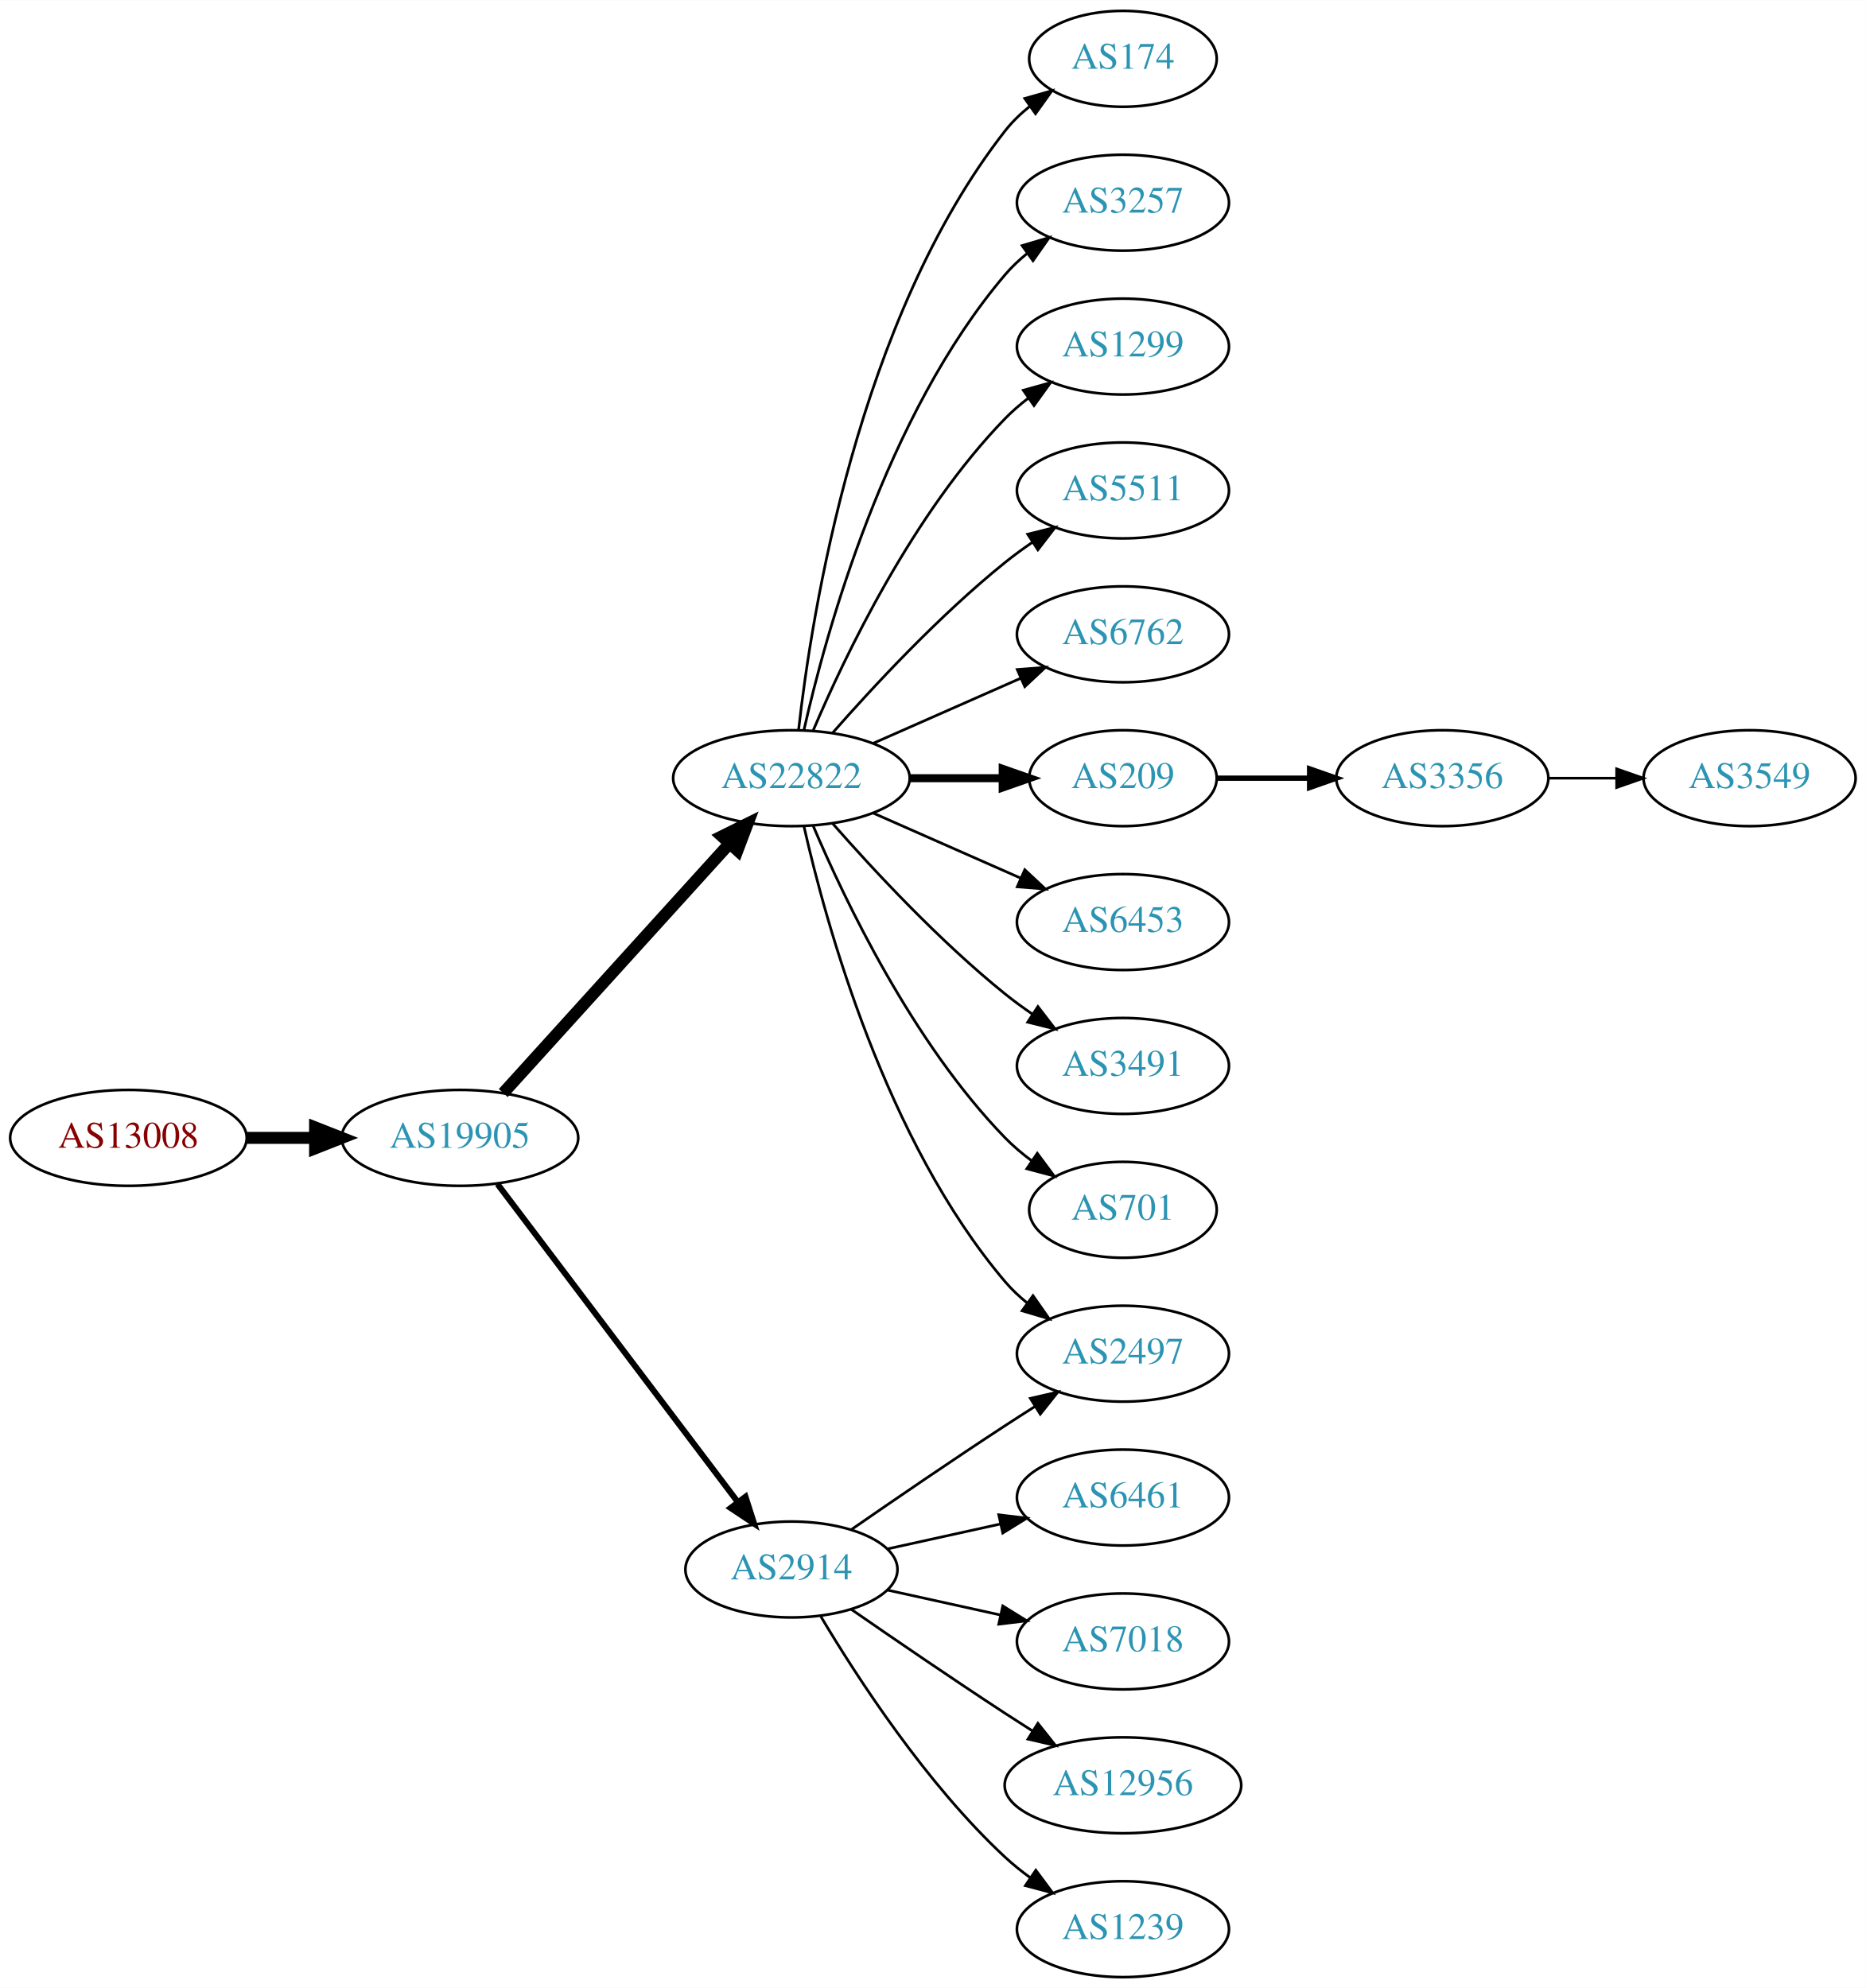
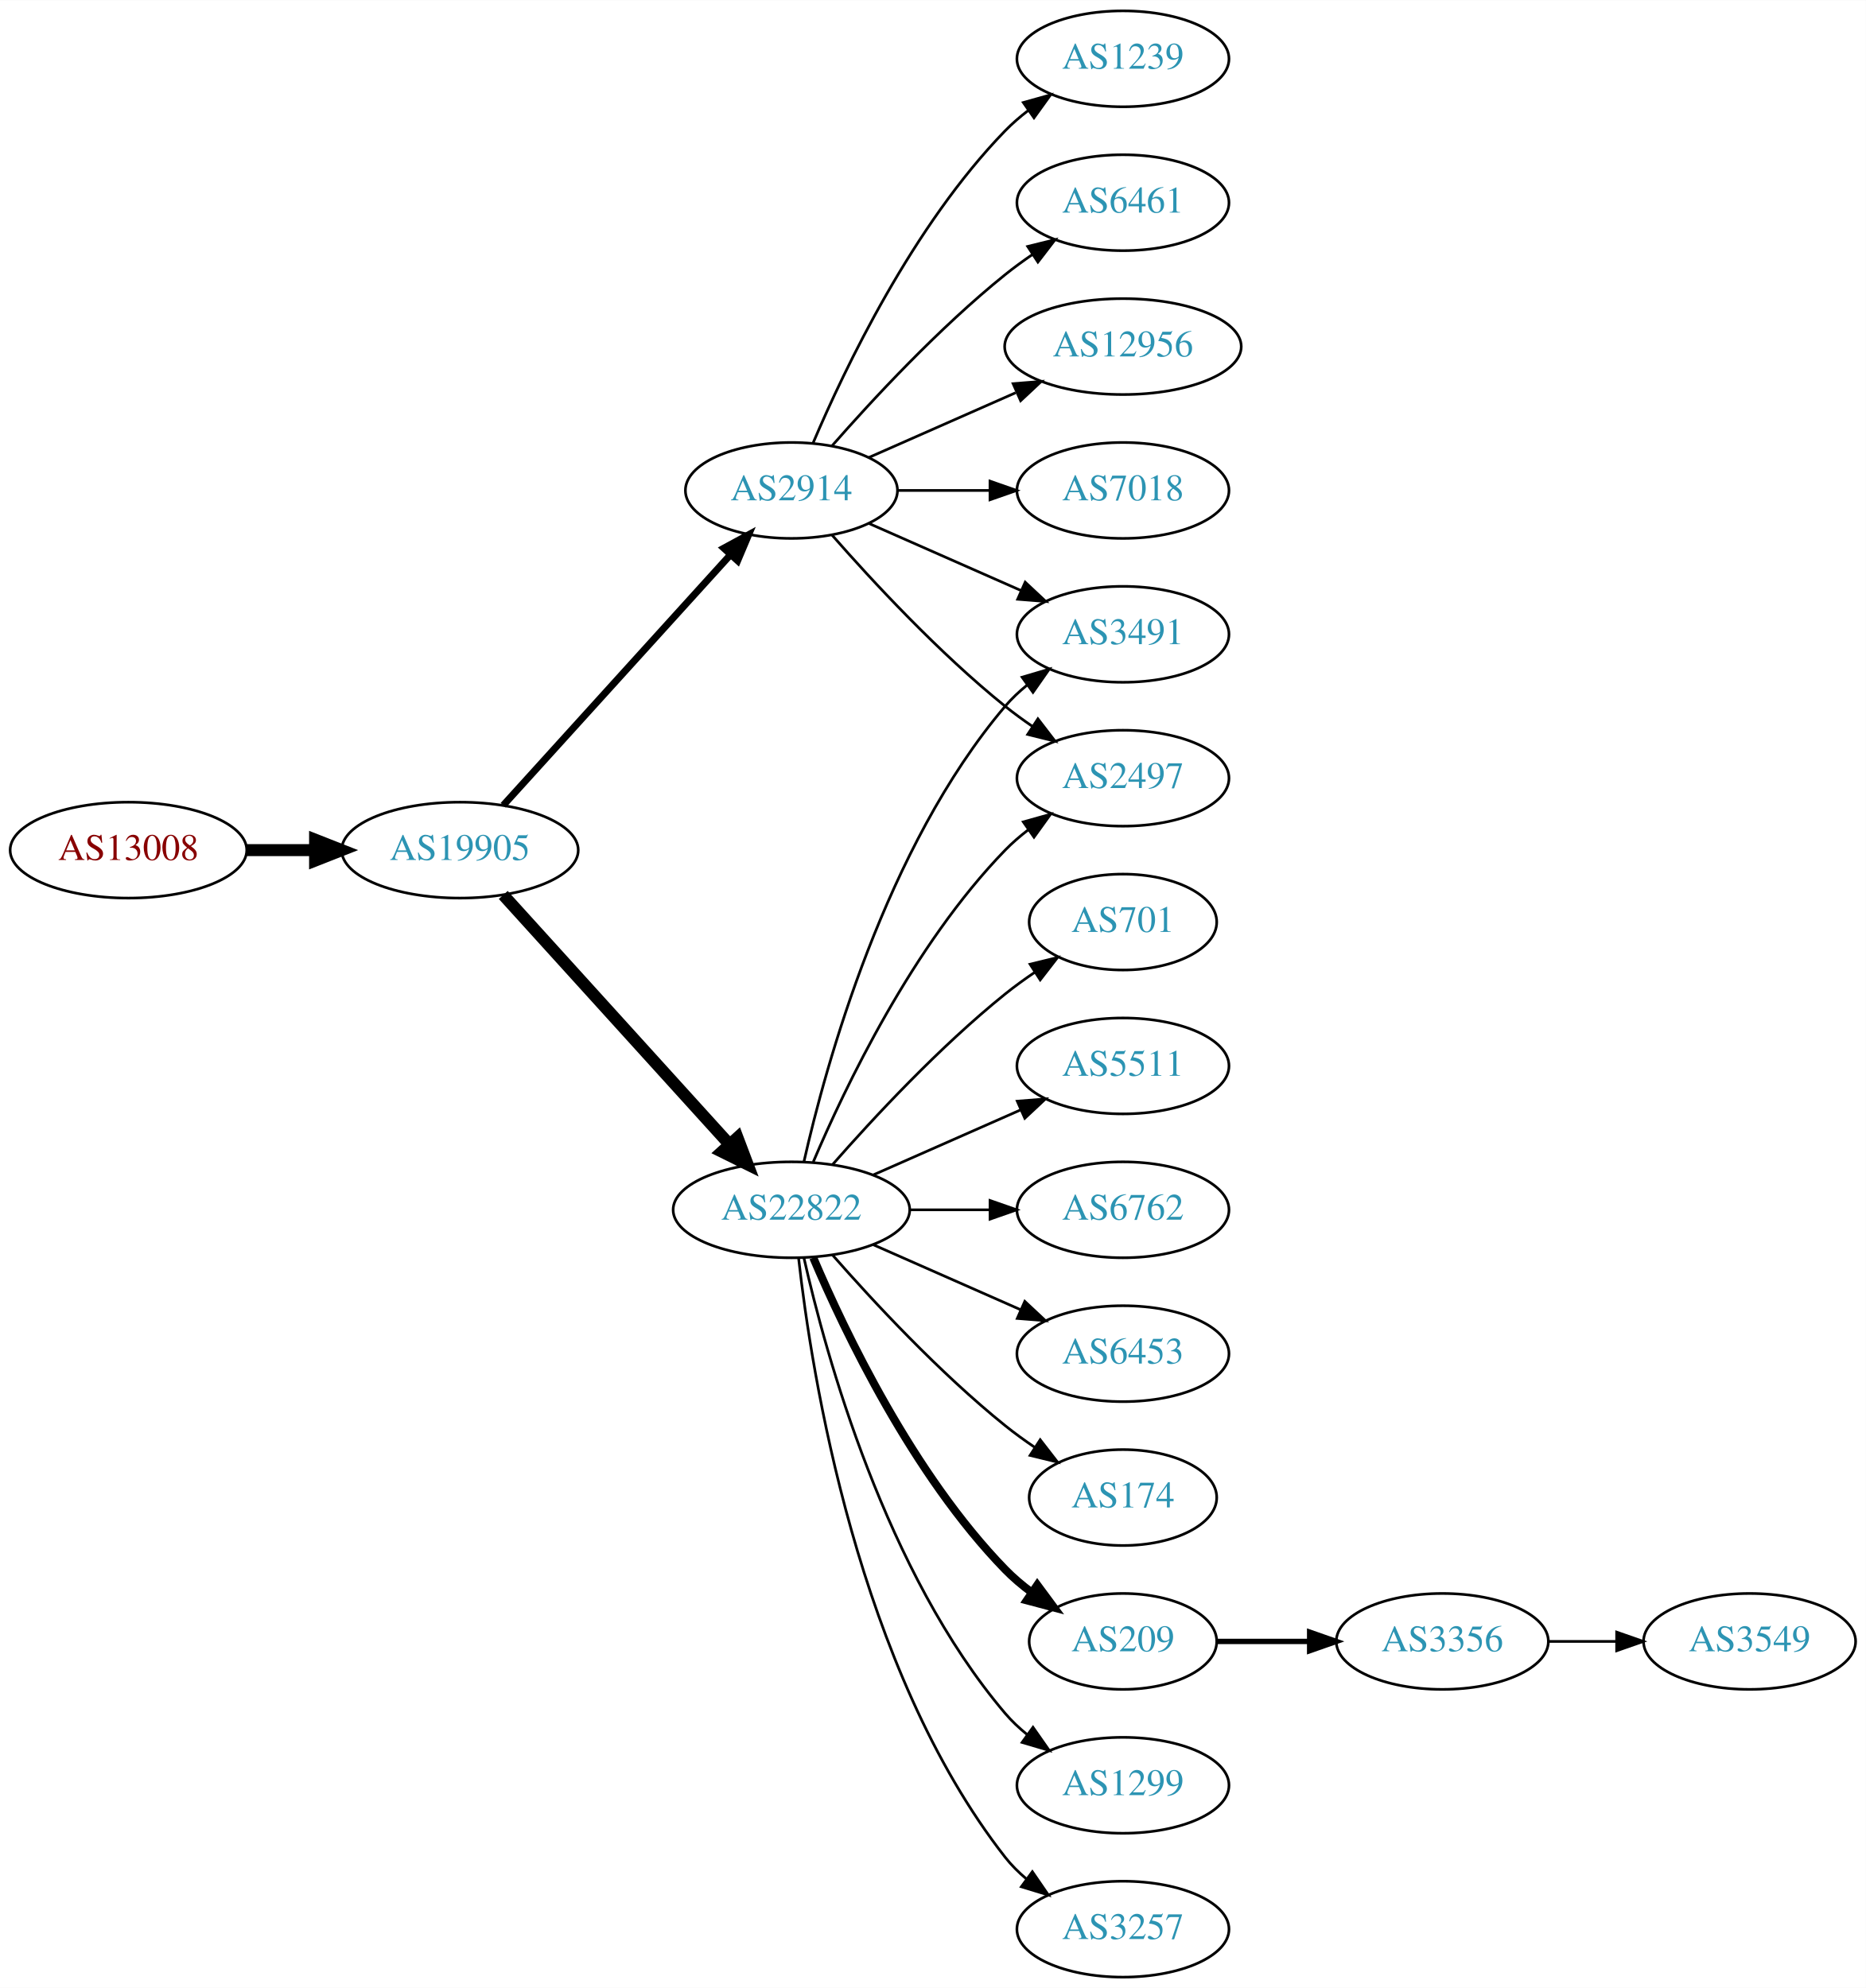
<svg xmlns="http://www.w3.org/2000/svg" xmlns:xlink="http://www.w3.org/1999/xlink" width="700pt" height="746pt" viewBox="0.00 0.00 700.15 746.00">
  <g id="graph0" class="graph" transform="scale(1 1) rotate(0) translate(4 742)">
    <polygon fill="white" stroke="none" points="-4,4 -4,-742 696.155,-742 696.155,4 -4,4" />
    <g id="node1" class="node">
      <g id="a_node1">
        <a xlink:href="/asn/13008" xlink:title="AS13008 ~ Vienna, Austria [AT]">
-           <ellipse fill="#ffffff" stroke="black" cx="44.196" cy="-315" rx="44.393" ry="18" />
-           <text text-anchor="middle" x="44.196" y="-311.3" font-family="Times,serif" font-size="14.00" fill="#880000">AS13008</text>
+           <ellipse fill="#ffffff" stroke="black" cx="44.196" cy="-423" rx="44.393" ry="18" />
+           <text text-anchor="middle" x="44.196" y="-419.3" font-family="Times,serif" font-size="14.00" fill="#880000">AS13008</text>
        </a>
      </g>
    </g>
    <g id="node2" class="node">
      <g id="a_node2">
        <a xlink:href="/asn/19905" xlink:title="AS19905 ~ NeuStar, Inc. [US]">
-           <ellipse fill="#ffffff" stroke="black" cx="168.588" cy="-315" rx="44.393" ry="18" />
-           <text text-anchor="middle" x="168.588" y="-311.3" font-family="Times,serif" font-size="14.00" fill="#2c94b3">AS19905</text>
+           <ellipse fill="#ffffff" stroke="black" cx="168.588" cy="-423" rx="44.393" ry="18" />
+           <text text-anchor="middle" x="168.588" y="-419.3" font-family="Times,serif" font-size="14.00" fill="#2c94b3">AS19905</text>
        </a>
      </g>
    </g>
    <g id="edge1" class="edge">
-       <path fill="none" stroke="black" stroke-width="4.5" d="M88.692,-315C96.898,-315 105.569,-315 114.041,-315" />
-       <polygon fill="black" stroke="black" stroke-width="4.5" points="114.233,-318.938 124.233,-315 114.233,-311.063 114.233,-318.938" />
+       <path fill="none" stroke="black" stroke-width="4.5" d="M88.692,-423C96.898,-423 105.569,-423 114.041,-423" />
+       <polygon fill="black" stroke="black" stroke-width="4.5" points="114.233,-426.938 124.233,-423 114.233,-419.063 114.233,-426.938" />
    </g>
    <g id="node3" class="node">
      <g id="a_node3">
-         <a xlink:href="/asn/22822" xlink:title="AS22822 ~ Limelight Networks, Inc. [US]">
-           <ellipse fill="#ffffff" stroke="black" cx="292.98" cy="-450" rx="44.393" ry="18" />
-           <text text-anchor="middle" x="292.98" y="-446.3" font-family="Times,serif" font-size="14.00" fill="#2c94b3">AS22822</text>
+         <a xlink:href="/asn/2914" xlink:title="AS2914 ~ NTT America, Inc. [US]">
+           <ellipse fill="#ffffff" stroke="black" cx="292.98" cy="-558" rx="39.794" ry="18" />
+           <text text-anchor="middle" x="292.98" y="-554.3" font-family="Times,serif" font-size="14.00" fill="#2c94b3">AS2914</text>
        </a>
      </g>
    </g>
    <g id="edge2" class="edge">
-       <path fill="none" stroke="black" stroke-width="4.5" d="M184.842,-331.825C206.188,-355.37 245.11,-398.302 269.702,-425.426" />
-       <polygon fill="black" stroke="black" stroke-width="4.5" points="266.901,-428.199 276.535,-432.963 272.735,-422.91 266.901,-428.199" />
+       <path fill="none" stroke="black" stroke-width="2.625" d="M184.842,-439.825C206.305,-463.499 245.536,-506.771 270.104,-533.87" />
+       <polygon fill="black" stroke="black" stroke-width="2.625" points="267.609,-536.329 276.919,-541.387 272.795,-531.628 267.609,-536.329" />
    </g>
    <g id="node4" class="node">
      <g id="a_node4">
-         <a xlink:href="/asn/2914" xlink:title="AS2914 ~ NTT America, Inc. [US]">
-           <ellipse fill="#ffffff" stroke="black" cx="292.98" cy="-153" rx="39.794" ry="18" />
-           <text text-anchor="middle" x="292.98" y="-149.3" font-family="Times,serif" font-size="14.00" fill="#2c94b3">AS2914</text>
+         <a xlink:href="/asn/22822" xlink:title="AS22822 ~ Limelight Networks, Inc. [US]">
+           <ellipse fill="#ffffff" stroke="black" cx="292.98" cy="-288" rx="44.393" ry="18" />
+           <text text-anchor="middle" x="292.98" y="-284.3" font-family="Times,serif" font-size="14.00" fill="#2c94b3">AS22822</text>
        </a>
      </g>
    </g>
    <g id="edge3" class="edge">
-       <path fill="none" stroke="black" stroke-width="2.25" d="M182.686,-297.663C204.311,-269.04 247.582,-211.767 272.705,-178.514" />
-       <polygon fill="black" stroke="black" stroke-width="2.25" points="275.741,-180.301 278.976,-170.212 270.156,-176.081 275.741,-180.301" />
+       <path fill="none" stroke="black" stroke-width="4.5" d="M184.842,-406.175C206.188,-382.63 245.11,-339.698 269.702,-312.574" />
+       <polygon fill="black" stroke="black" stroke-width="4.5" points="272.735,-315.09 276.535,-305.037 266.901,-309.801 272.735,-315.09" />
    </g>
    <g id="node5" class="node">
      <g id="a_node5">
-         <a xlink:href="/asn/174" xlink:title="AS174 ~ Cogent Communications [US]">
-           <ellipse fill="#ffffff" stroke="black" cx="417.373" cy="-720" rx="35.194" ry="18" />
-           <text text-anchor="middle" x="417.373" y="-716.3" font-family="Times,serif" font-size="14.00" fill="#2c94b3">AS174</text>
+         <a xlink:href="/asn/12956" xlink:title="AS12956 ~ TELXIUS [ES]">
+           <ellipse fill="#ffffff" stroke="black" cx="417.373" cy="-612" rx="44.393" ry="18" />
+           <text text-anchor="middle" x="417.373" y="-608.3" font-family="Times,serif" font-size="14.00" fill="#2c94b3">AS12956</text>
        </a>
      </g>
    </g>
    <g id="edge4" class="edge">
-       <path fill="none" stroke="black" d="M295.66,-468.129C300.49,-511.368 317.831,-622.216 373.176,-693 375.812,-696.37 378.993,-699.431 382.421,-702.179" />
-       <polygon fill="black" stroke="black" points="380.531,-705.128 390.723,-708.02 384.559,-699.403 380.531,-705.128" />
+       <path fill="none" stroke="black" d="M322.06,-570.389C338.376,-577.587 359.186,-586.769 377.106,-594.675" />
+       <polygon fill="black" stroke="black" points="376.155,-598.081 386.717,-598.916 378.981,-591.677 376.155,-598.081" />
    </g>
    <g id="node6" class="node">
      <g id="a_node6">
-         <a xlink:href="/asn/3257" xlink:title="AS3257 ~ GTT [DE]">
-           <ellipse fill="#ffffff" stroke="black" cx="417.373" cy="-666" rx="39.794" ry="18" />
-           <text text-anchor="middle" x="417.373" y="-662.3" font-family="Times,serif" font-size="14.00" fill="#2c94b3">AS3257</text>
+         <a xlink:href="/asn/7018" xlink:title="AS7018 ~ AT&amp;T Services, Inc. [US]">
+           <ellipse fill="#ffffff" stroke="black" cx="417.373" cy="-558" rx="39.794" ry="18" />
+           <text text-anchor="middle" x="417.373" y="-554.3" font-family="Times,serif" font-size="14.00" fill="#2c94b3">AS7018</text>
        </a>
      </g>
    </g>
    <g id="edge5" class="edge">
-       <path fill="none" stroke="black" d="M297.674,-468.075C305.814,-504.148 328.247,-586.14 373.176,-639 375.611,-641.864 378.427,-644.521 381.432,-646.961" />
-       <polygon fill="black" stroke="black" points="379.531,-649.905 389.692,-652.906 383.62,-644.224 379.531,-649.905" />
+       <path fill="none" stroke="black" d="M332.706,-558C343.644,-558 355.695,-558 367.161,-558" />
+       <polygon fill="black" stroke="black" points="367.479,-561.5 377.479,-558 367.479,-554.5 367.479,-561.5" />
    </g>
    <g id="node7" class="node">
      <g id="a_node7">
-         <a xlink:href="/asn/1299" xlink:title="AS1299 ~ Telia Carrier [EU]">
-           <ellipse fill="#ffffff" stroke="black" cx="417.373" cy="-612" rx="39.794" ry="18" />
-           <text text-anchor="middle" x="417.373" y="-608.3" font-family="Times,serif" font-size="14.00" fill="#2c94b3">AS1299</text>
+         <a xlink:href="/asn/3491" xlink:title="AS3491 ~ PCCW Global, Inc. [US]">
+           <ellipse fill="#ffffff" stroke="black" cx="417.373" cy="-504" rx="39.794" ry="18" />
+           <text text-anchor="middle" x="417.373" y="-500.3" font-family="Times,serif" font-size="14.00" fill="#2c94b3">AS3491</text>
        </a>
      </g>
    </g>
    <g id="edge6" class="edge">
-       <path fill="none" stroke="black" d="M301.171,-467.975C312.938,-495.682 338.512,-549.348 373.176,-585 375.797,-587.695 378.737,-590.239 381.82,-592.608" />
-       <polygon fill="black" stroke="black" points="379.986,-595.597 390.189,-598.455 383.995,-589.859 379.986,-595.597" />
+       <path fill="none" stroke="black" d="M322.06,-545.611C339.008,-538.134 360.805,-528.517 379.174,-520.412" />
+       <polygon fill="black" stroke="black" points="380.688,-523.57 388.424,-516.331 377.862,-517.166 380.688,-523.57" />
    </g>
    <g id="node8" class="node">
      <g id="a_node8">
-         <a xlink:href="/asn/5511" xlink:title="AS5511 ~ Orange S.A. [FR]">
-           <ellipse fill="#ffffff" stroke="black" cx="417.373" cy="-558" rx="39.794" ry="18" />
-           <text text-anchor="middle" x="417.373" y="-554.3" font-family="Times,serif" font-size="14.00" fill="#2c94b3">AS5511</text>
+         <a xlink:href="/asn/2497" xlink:title="AS2497 ~ Internet Initiative Japan Inc. [JP]">
+           <ellipse fill="#ffffff" stroke="black" cx="417.373" cy="-450" rx="39.794" ry="18" />
+           <text text-anchor="middle" x="417.373" y="-446.3" font-family="Times,serif" font-size="14.00" fill="#2c94b3">AS2497</text>
        </a>
      </g>
    </g>
    <g id="edge7" class="edge">
-       <path fill="none" stroke="black" d="M308.413,-466.983C323.544,-484.229 348.509,-511.148 373.176,-531 376.432,-533.62 379.957,-536.192 383.542,-538.646" />
-       <polygon fill="black" stroke="black" points="381.629,-541.577 391.914,-544.121 385.46,-535.719 381.629,-541.577" />
+       <path fill="none" stroke="black" d="M308.133,-541.337C323.234,-524.106 348.355,-496.976 373.176,-477 376.432,-474.38 379.957,-471.808 383.542,-469.354" />
+       <polygon fill="black" stroke="black" points="385.46,-472.281 391.914,-463.879 381.629,-466.423 385.46,-472.281" />
    </g>
    <g id="node9" class="node">
      <g id="a_node9">
-         <a xlink:href="/asn/6762" xlink:title="AS6762 ~ TELECOM ITALIA SPARKLE S.p.A. [IT]">
-           <ellipse fill="#ffffff" stroke="black" cx="417.373" cy="-504" rx="39.794" ry="18" />
-           <text text-anchor="middle" x="417.373" y="-500.3" font-family="Times,serif" font-size="14.00" fill="#2c94b3">AS6762</text>
+         <a xlink:href="/asn/1239" xlink:title="AS1239 ~ Sprint [US]">
+           <ellipse fill="#ffffff" stroke="black" cx="417.373" cy="-720" rx="39.794" ry="18" />
+           <text text-anchor="middle" x="417.373" y="-716.3" font-family="Times,serif" font-size="14.00" fill="#2c94b3">AS1239</text>
        </a>
      </g>
    </g>
    <g id="edge8" class="edge">
-       <path fill="none" stroke="black" d="M323.608,-463.072C340.203,-470.393 361.062,-479.597 378.795,-487.421" />
-       <polygon fill="black" stroke="black" points="377.717,-490.77 388.279,-491.605 380.543,-484.366 377.717,-490.77" />
+       <path fill="none" stroke="black" d="M301.171,-575.975C312.938,-603.682 338.512,-657.348 373.176,-693 375.797,-695.695 378.737,-698.239 381.82,-700.608" />
+       <polygon fill="black" stroke="black" points="379.986,-703.597 390.189,-706.455 383.995,-697.859 379.986,-703.597" />
    </g>
    <g id="node10" class="node">
      <g id="a_node10">
-         <a xlink:href="/asn/209" xlink:title="AS209 ~ CenturyLink Communications, LLC [US]">
-           <ellipse fill="#ffffff" stroke="black" cx="417.373" cy="-450" rx="35.194" ry="18" />
-           <text text-anchor="middle" x="417.373" y="-446.3" font-family="Times,serif" font-size="14.00" fill="#2c94b3">AS209</text>
+         <a xlink:href="/asn/6461" xlink:title="AS6461 ~ Zayo Bandwidth [US]">
+           <ellipse fill="#ffffff" stroke="black" cx="417.373" cy="-666" rx="39.794" ry="18" />
+           <text text-anchor="middle" x="417.373" y="-662.3" font-family="Times,serif" font-size="14.00" fill="#2c94b3">AS6461</text>
        </a>
      </g>
    </g>
    <g id="edge9" class="edge">
-       <path fill="none" stroke="black" stroke-width="3" d="M337.476,-450C348.733,-450 360.865,-450 372.159,-450" />
-       <polygon fill="black" stroke="black" stroke-width="3" points="372.247,-453.5 382.246,-450 372.246,-446.5 372.247,-453.5" />
+       <path fill="none" stroke="black" d="M308.133,-574.663C323.234,-591.894 348.355,-619.024 373.176,-639 376.432,-641.62 379.957,-644.192 383.542,-646.646" />
+       <polygon fill="black" stroke="black" points="381.629,-649.577 391.914,-652.121 385.46,-643.719 381.629,-649.577" />
+     </g>
+     <g id="edge14" class="edge">
+       <path fill="none" stroke="black" d="M297.674,-306.075C305.814,-342.148 328.247,-424.14 373.176,-477 375.611,-479.864 378.427,-482.521 381.432,-484.961" />
+       <polygon fill="black" stroke="black" points="379.531,-487.905 389.692,-490.906 383.62,-482.224 379.531,-487.905" />
+     </g>
+     <g id="edge19" class="edge">
+       <path fill="none" stroke="black" d="M301.171,-305.975C312.938,-333.682 338.512,-387.348 373.176,-423 375.797,-425.695 378.737,-428.239 381.82,-430.608" />
+       <polygon fill="black" stroke="black" points="379.986,-433.597 390.189,-436.455 383.995,-427.859 379.986,-433.597" />
    </g>
    <g id="node11" class="node">
      <g id="a_node11">
-         <a xlink:href="/asn/6453" xlink:title="AS6453 ~ TATA COMMUNICATIONS (AMERICA) INC [US]">
-           <ellipse fill="#ffffff" stroke="black" cx="417.373" cy="-396" rx="39.794" ry="18" />
-           <text text-anchor="middle" x="417.373" y="-392.3" font-family="Times,serif" font-size="14.00" fill="#2c94b3">AS6453</text>
+         <a xlink:href="/asn/6762" xlink:title="AS6762 ~ TELECOM ITALIA SPARKLE S.p.A. [IT]">
+           <ellipse fill="#ffffff" stroke="black" cx="417.373" cy="-288" rx="39.794" ry="18" />
+           <text text-anchor="middle" x="417.373" y="-284.3" font-family="Times,serif" font-size="14.00" fill="#2c94b3">AS6762</text>
        </a>
      </g>
    </g>
    <g id="edge10" class="edge">
-       <path fill="none" stroke="black" d="M323.608,-436.928C340.203,-429.607 361.062,-420.403 378.795,-412.579" />
-       <polygon fill="black" stroke="black" points="380.543,-415.634 388.279,-408.395 377.717,-409.23 380.543,-415.634" />
+       <path fill="none" stroke="black" d="M337.476,-288C347.165,-288 357.502,-288 367.394,-288" />
+       <polygon fill="black" stroke="black" points="367.497,-291.5 377.497,-288 367.497,-284.5 367.497,-291.5" />
    </g>
    <g id="node12" class="node">
      <g id="a_node12">
-         <a xlink:href="/asn/3491" xlink:title="AS3491 ~ PCCW Global, Inc. [US]">
-           <ellipse fill="#ffffff" stroke="black" cx="417.373" cy="-342" rx="39.794" ry="18" />
-           <text text-anchor="middle" x="417.373" y="-338.3" font-family="Times,serif" font-size="14.00" fill="#2c94b3">AS3491</text>
+         <a xlink:href="/asn/6453" xlink:title="AS6453 ~ TATA COMMUNICATIONS (AMERICA) INC [US]">
+           <ellipse fill="#ffffff" stroke="black" cx="417.373" cy="-234" rx="39.794" ry="18" />
+           <text text-anchor="middle" x="417.373" y="-230.3" font-family="Times,serif" font-size="14.00" fill="#2c94b3">AS6453</text>
        </a>
      </g>
    </g>
    <g id="edge11" class="edge">
-       <path fill="none" stroke="black" d="M308.413,-433.017C323.544,-415.771 348.509,-388.852 373.176,-369 376.432,-366.38 379.957,-363.808 383.542,-361.354" />
-       <polygon fill="black" stroke="black" points="385.46,-364.281 391.914,-355.879 381.629,-358.423 385.46,-364.281" />
+       <path fill="none" stroke="black" d="M323.608,-274.928C340.203,-267.607 361.062,-258.403 378.795,-250.579" />
+       <polygon fill="black" stroke="black" points="380.543,-253.634 388.279,-246.395 377.717,-247.23 380.543,-253.634" />
    </g>
    <g id="node13" class="node">
      <g id="a_node13">
-         <a xlink:href="/asn/701" xlink:title="AS701 ~ UUNET [US]">
-           <ellipse fill="#ffffff" stroke="black" cx="417.373" cy="-288" rx="35.194" ry="18" />
-           <text text-anchor="middle" x="417.373" y="-284.3" font-family="Times,serif" font-size="14.00" fill="#2c94b3">AS701</text>
+         <a xlink:href="/asn/174" xlink:title="AS174 ~ Cogent Communications [US]">
+           <ellipse fill="#ffffff" stroke="black" cx="417.373" cy="-180" rx="35.194" ry="18" />
+           <text text-anchor="middle" x="417.373" y="-176.3" font-family="Times,serif" font-size="14.00" fill="#2c94b3">AS174</text>
        </a>
      </g>
    </g>
    <g id="edge12" class="edge">
-       <path fill="none" stroke="black" d="M301.171,-432.025C312.938,-404.318 338.512,-350.652 373.176,-315 376.159,-311.933 379.556,-309.06 383.106,-306.419" />
-       <polygon fill="black" stroke="black" points="385.233,-309.205 391.54,-300.692 381.301,-303.414 385.233,-309.205" />
+       <path fill="none" stroke="black" d="M308.413,-271.017C323.544,-253.771 348.509,-226.852 373.176,-207 376.682,-204.179 380.5,-201.413 384.368,-198.792" />
+       <polygon fill="black" stroke="black" points="386.325,-201.694 392.813,-193.318 382.518,-195.82 386.325,-201.694" />
    </g>
    <g id="node14" class="node">
      <g id="a_node14">
-         <a xlink:href="/asn/2497" xlink:title="AS2497 ~ Internet Initiative Japan Inc. [JP]">
-           <ellipse fill="#ffffff" stroke="black" cx="417.373" cy="-234" rx="39.794" ry="18" />
-           <text text-anchor="middle" x="417.373" y="-230.3" font-family="Times,serif" font-size="14.00" fill="#2c94b3">AS2497</text>
+         <a xlink:href="/asn/209" xlink:title="AS209 ~ CenturyLink Communications, LLC [US]">
+           <ellipse fill="#ffffff" stroke="black" cx="417.373" cy="-126" rx="35.194" ry="18" />
+           <text text-anchor="middle" x="417.373" y="-122.3" font-family="Times,serif" font-size="14.00" fill="#2c94b3">AS209</text>
        </a>
      </g>
    </g>
    <g id="edge13" class="edge">
-       <path fill="none" stroke="black" d="M297.674,-431.925C305.814,-395.852 328.247,-313.86 373.176,-261 375.611,-258.136 378.427,-255.479 381.432,-253.039" />
-       <polygon fill="black" stroke="black" points="383.62,-255.776 389.692,-247.094 379.531,-250.095 383.62,-255.776" />
-     </g>
-     <g id="edge15" class="edge">
-       <path fill="none" stroke="black" d="M315.337,-167.901C331.188,-178.877 353.391,-194.079 373.176,-207 376.758,-209.339 380.529,-211.759 384.289,-214.144" />
-       <polygon fill="black" stroke="black" points="382.623,-217.231 392.95,-219.596 386.352,-211.307 382.623,-217.231" />
+       <path fill="none" stroke="black" stroke-width="3" d="M301.171,-270.025C312.938,-242.318 338.512,-188.652 373.176,-153 376.159,-149.933 379.556,-147.06 383.106,-144.419" />
+       <polygon fill="black" stroke="black" stroke-width="3" points="385.233,-147.205 391.54,-138.692 381.301,-141.414 385.233,-147.205" />
    </g>
    <g id="node15" class="node">
      <g id="a_node15">
-         <a xlink:href="/asn/6461" xlink:title="AS6461 ~ Zayo Bandwidth [US]">
-           <ellipse fill="#ffffff" stroke="black" cx="417.373" cy="-180" rx="39.794" ry="18" />
-           <text text-anchor="middle" x="417.373" y="-176.3" font-family="Times,serif" font-size="14.00" fill="#2c94b3">AS6461</text>
-         </a>
-       </g>
-     </g>
-     <g id="edge14" class="edge">
-       <path fill="none" stroke="black" d="M329.053,-160.737C342.24,-163.646 357.42,-166.995 371.386,-170.076" />
-       <polygon fill="black" stroke="black" points="370.776,-173.525 381.295,-172.262 372.284,-166.69 370.776,-173.525" />
+         <a xlink:href="/asn/1299" xlink:title="AS1299 ~ Telia Carrier [EU]">
+           <ellipse fill="#ffffff" stroke="black" cx="417.373" cy="-72" rx="39.794" ry="18" />
+           <text text-anchor="middle" x="417.373" y="-68.3" font-family="Times,serif" font-size="14.00" fill="#2c94b3">AS1299</text>
+         </a>
+       </g>
+     </g>
+     <g id="edge15" class="edge">
+       <path fill="none" stroke="black" d="M297.674,-269.925C305.814,-233.852 328.247,-151.86 373.176,-99 375.611,-96.136 378.427,-93.479 381.432,-91.039" />
+       <polygon fill="black" stroke="black" points="383.62,-93.776 389.692,-85.094 379.531,-88.095 383.62,-93.776" />
    </g>
    <g id="node16" class="node">
      <g id="a_node16">
-         <a xlink:href="/asn/7018" xlink:title="AS7018 ~ AT&amp;T Services, Inc. [US]">
-           <ellipse fill="#ffffff" stroke="black" cx="417.373" cy="-126" rx="39.794" ry="18" />
-           <text text-anchor="middle" x="417.373" y="-122.3" font-family="Times,serif" font-size="14.00" fill="#2c94b3">AS7018</text>
+         <a xlink:href="/asn/3257" xlink:title="AS3257 ~ GTT [DE]">
+           <ellipse fill="#ffffff" stroke="black" cx="417.373" cy="-18" rx="39.794" ry="18" />
+           <text text-anchor="middle" x="417.373" y="-14.3" font-family="Times,serif" font-size="14.00" fill="#2c94b3">AS3257</text>
        </a>
      </g>
    </g>
    <g id="edge16" class="edge">
-       <path fill="none" stroke="black" d="M329.053,-145.263C342.24,-142.354 357.42,-139.005 371.386,-135.924" />
-       <polygon fill="black" stroke="black" points="372.284,-139.31 381.295,-133.738 370.776,-132.475 372.284,-139.31" />
+       <path fill="none" stroke="black" d="M295.66,-269.871C300.49,-226.632 317.831,-115.784 373.176,-45 375.492,-42.039 378.229,-39.317 381.184,-36.836" />
+       <polygon fill="black" stroke="black" points="383.377,-39.568 389.375,-30.835 379.239,-33.922 383.377,-39.568" />
    </g>
    <g id="node17" class="node">
      <g id="a_node17">
-         <a xlink:href="/asn/12956" xlink:title="AS12956 ~ TELXIUS [ES]">
-           <ellipse fill="#ffffff" stroke="black" cx="417.373" cy="-72" rx="44.393" ry="18" />
-           <text text-anchor="middle" x="417.373" y="-68.3" font-family="Times,serif" font-size="14.00" fill="#2c94b3">AS12956</text>
+         <a xlink:href="/asn/701" xlink:title="AS701 ~ UUNET [US]">
+           <ellipse fill="#ffffff" stroke="black" cx="417.373" cy="-396" rx="35.194" ry="18" />
+           <text text-anchor="middle" x="417.373" y="-392.3" font-family="Times,serif" font-size="14.00" fill="#2c94b3">AS701</text>
        </a>
      </g>
    </g>
    <g id="edge17" class="edge">
-       <path fill="none" stroke="black" d="M315.337,-138.099C331.188,-127.123 353.391,-111.921 373.176,-99 376.497,-96.831 379.98,-94.594 383.466,-92.379" />
-       <polygon fill="black" stroke="black" points="385.455,-95.262 392.048,-86.968 381.722,-89.341 385.455,-95.262" />
+       <path fill="none" stroke="black" d="M308.413,-304.983C323.544,-322.229 348.509,-349.148 373.176,-369 376.682,-371.821 380.5,-374.587 384.368,-377.208" />
+       <polygon fill="black" stroke="black" points="382.518,-380.18 392.813,-382.682 386.325,-374.306 382.518,-380.18" />
    </g>
    <g id="node18" class="node">
      <g id="a_node18">
-         <a xlink:href="/asn/1239" xlink:title="AS1239 ~ Sprint [US]">
-           <ellipse fill="#ffffff" stroke="black" cx="417.373" cy="-18" rx="39.794" ry="18" />
-           <text text-anchor="middle" x="417.373" y="-14.3" font-family="Times,serif" font-size="14.00" fill="#2c94b3">AS1239</text>
+         <a xlink:href="/asn/5511" xlink:title="AS5511 ~ Orange S.A. [FR]">
+           <ellipse fill="#ffffff" stroke="black" cx="417.373" cy="-342" rx="39.794" ry="18" />
+           <text text-anchor="middle" x="417.373" y="-338.3" font-family="Times,serif" font-size="14.00" fill="#2c94b3">AS5511</text>
        </a>
      </g>
    </g>
    <g id="edge18" class="edge">
-       <path fill="none" stroke="black" d="M304.026,-135.329C317.597,-112.528 343.529,-72.528 373.176,-45 376.083,-42.301 379.296,-39.72 382.62,-37.297" />
-       <polygon fill="black" stroke="black" points="384.679,-40.13 390.998,-31.625 380.755,-34.333 384.679,-40.13" />
+       <path fill="none" stroke="black" d="M323.608,-301.072C340.203,-308.393 361.062,-317.597 378.795,-325.421" />
+       <polygon fill="black" stroke="black" points="377.717,-328.77 388.279,-329.605 380.543,-322.366 377.717,-328.77" />
    </g>
    <g id="node19" class="node">
      <g id="a_node19">
        <a xlink:href="/asn/3356" xlink:title="AS3356 ~ Level 3 Parent, LLC [US]">
-           <ellipse fill="#ffffff" stroke="black" cx="537.215" cy="-450" rx="39.794" ry="18" />
-           <text text-anchor="middle" x="537.215" y="-446.3" font-family="Times,serif" font-size="14.00" fill="#2c94b3">AS3356</text>
-         </a>
-       </g>
-     </g>
-     <g id="edge19" class="edge">
-       <path fill="none" stroke="black" stroke-width="2" d="M452.774,-450C463.598,-450 475.766,-450 487.393,-450" />
-       <polygon fill="black" stroke="black" stroke-width="2" points="487.424,-453.5 497.424,-450 487.424,-446.5 487.424,-453.5" />
+           <ellipse fill="#ffffff" stroke="black" cx="537.215" cy="-126" rx="39.794" ry="18" />
+           <text text-anchor="middle" x="537.215" y="-122.3" font-family="Times,serif" font-size="14.00" fill="#2c94b3">AS3356</text>
+         </a>
+       </g>
+     </g>
+     <g id="edge20" class="edge">
+       <path fill="none" stroke="black" stroke-width="2" d="M452.774,-126C463.598,-126 475.766,-126 487.393,-126" />
+       <polygon fill="black" stroke="black" stroke-width="2" points="487.424,-129.5 497.424,-126 487.424,-122.5 487.424,-129.5" />
    </g>
    <g id="node20" class="node">
      <g id="a_node20">
        <a xlink:href="/asn/3549" xlink:title="AS3549 ~ Level 3 Parent, LLC [US]">
-           <ellipse fill="#ffffff" stroke="black" cx="652.508" cy="-450" rx="39.794" ry="18" />
-           <text text-anchor="middle" x="652.508" y="-446.3" font-family="Times,serif" font-size="14.00" fill="#2c94b3">AS3549</text>
-         </a>
-       </g>
-     </g>
-     <g id="edge20" class="edge">
-       <path fill="none" stroke="black" d="M576.887,-450C585.09,-450 593.854,-450 602.386,-450" />
-       <polygon fill="black" stroke="black" points="602.626,-453.5 612.626,-450 602.626,-446.5 602.626,-453.5" />
+           <ellipse fill="#ffffff" stroke="black" cx="652.508" cy="-126" rx="39.794" ry="18" />
+           <text text-anchor="middle" x="652.508" y="-122.3" font-family="Times,serif" font-size="14.00" fill="#2c94b3">AS3549</text>
+         </a>
+       </g>
+     </g>
+     <g id="edge21" class="edge">
+       <path fill="none" stroke="black" d="M576.887,-126C585.09,-126 593.854,-126 602.386,-126" />
+       <polygon fill="black" stroke="black" points="602.626,-129.5 612.626,-126 602.626,-122.5 602.626,-129.5" />
    </g>
  </g>
</svg>
